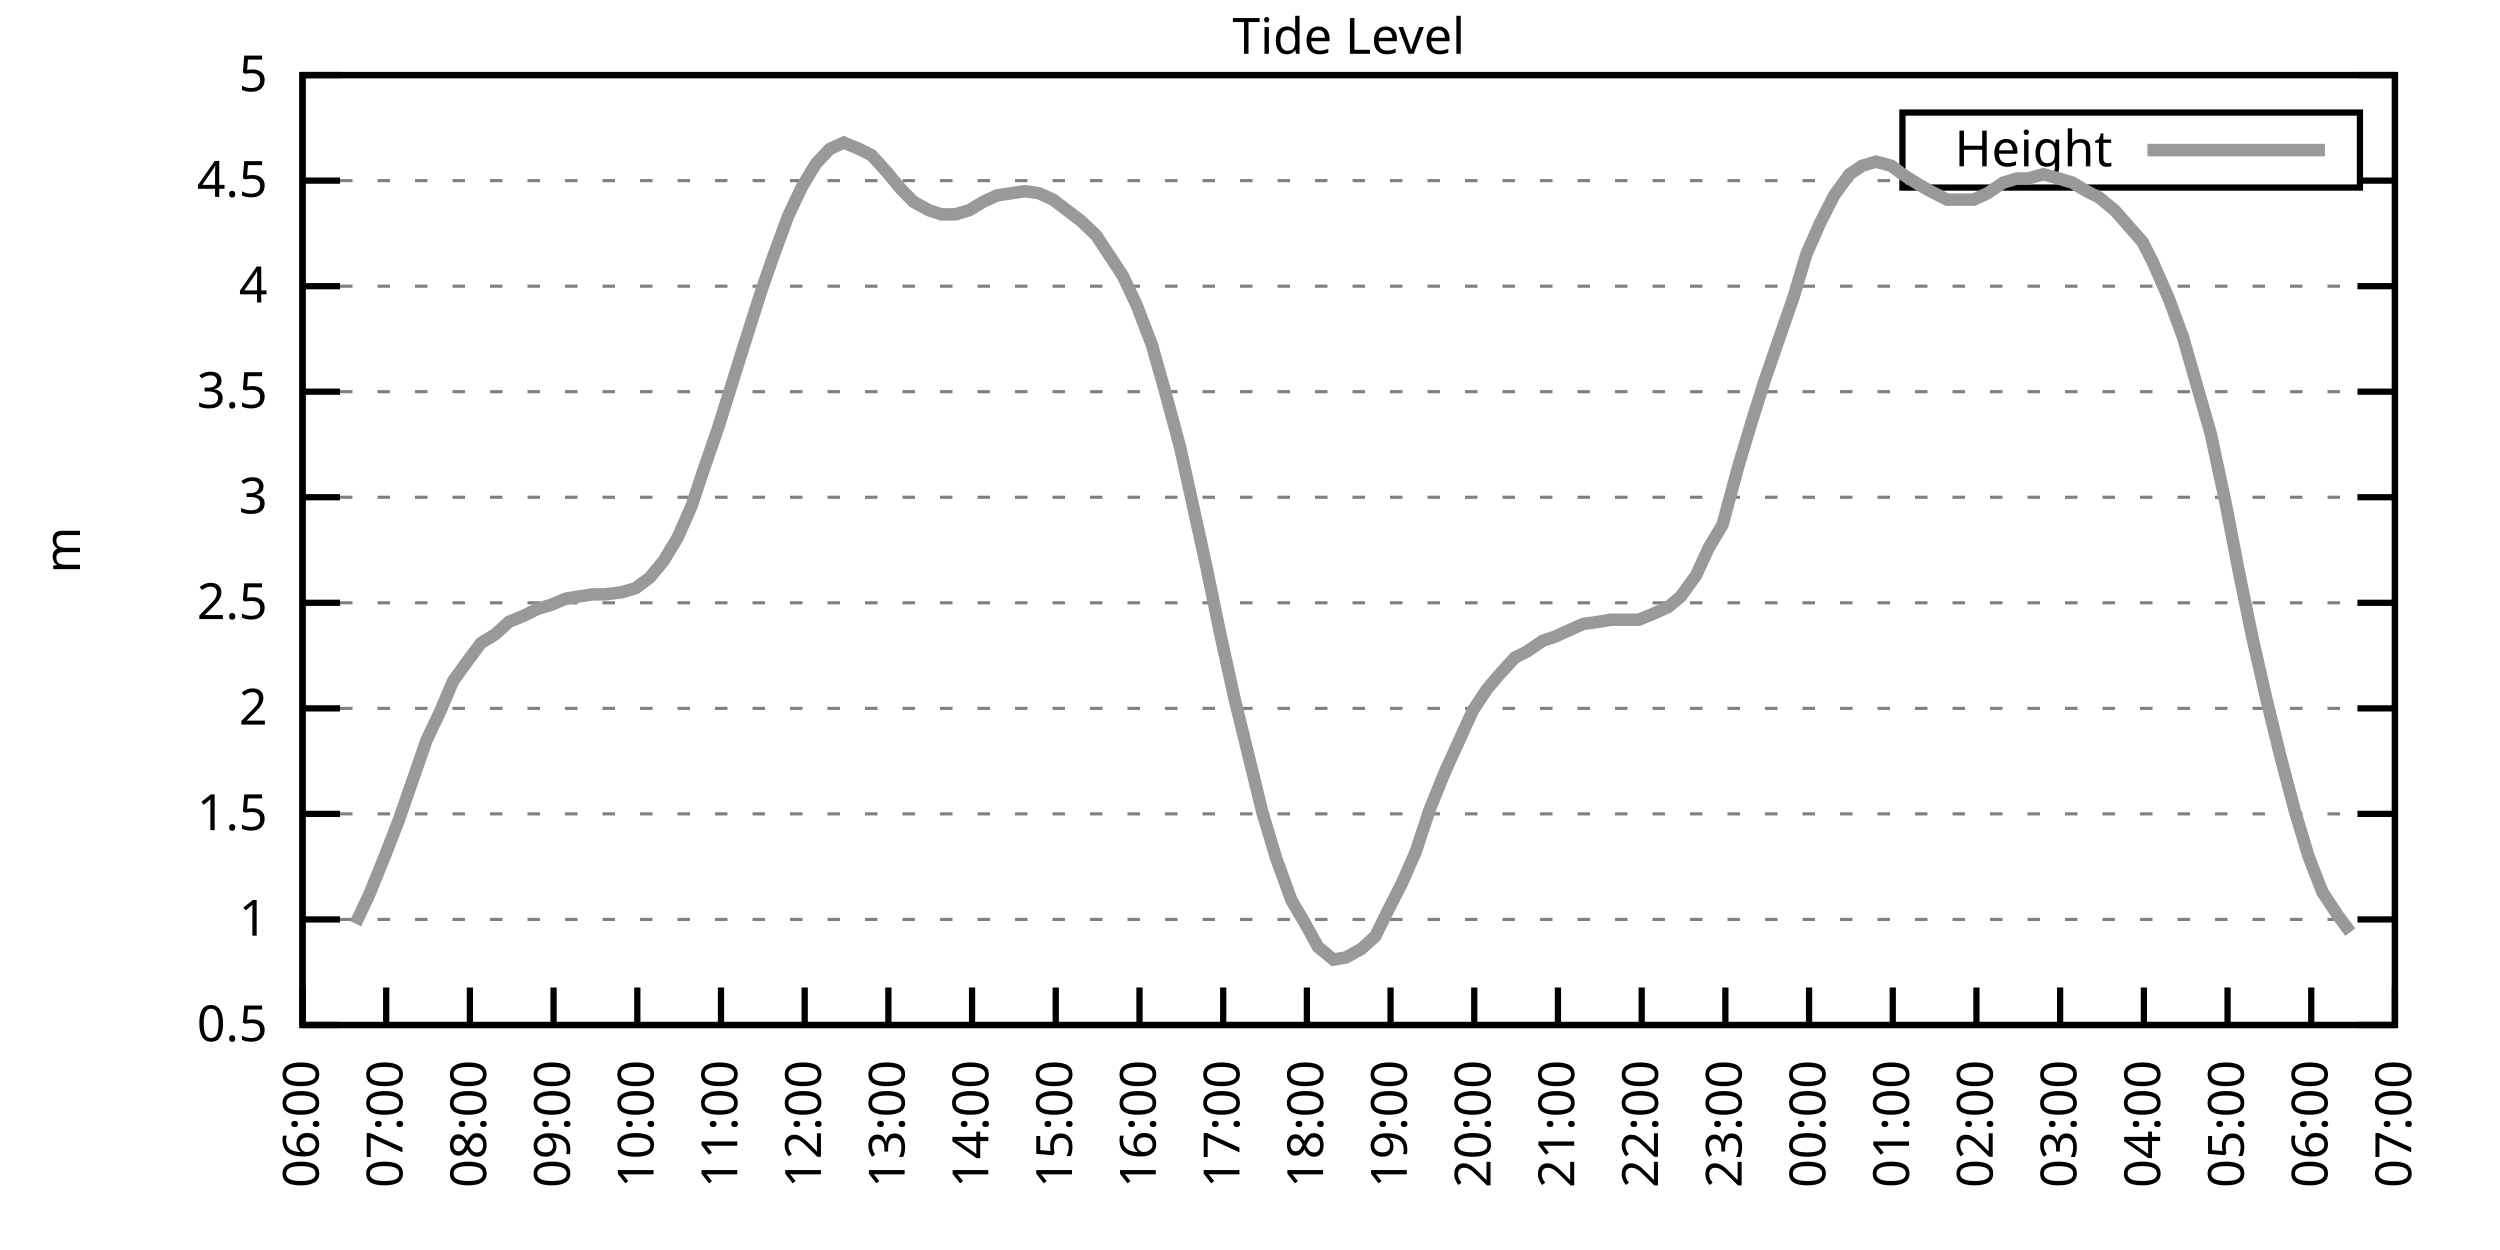
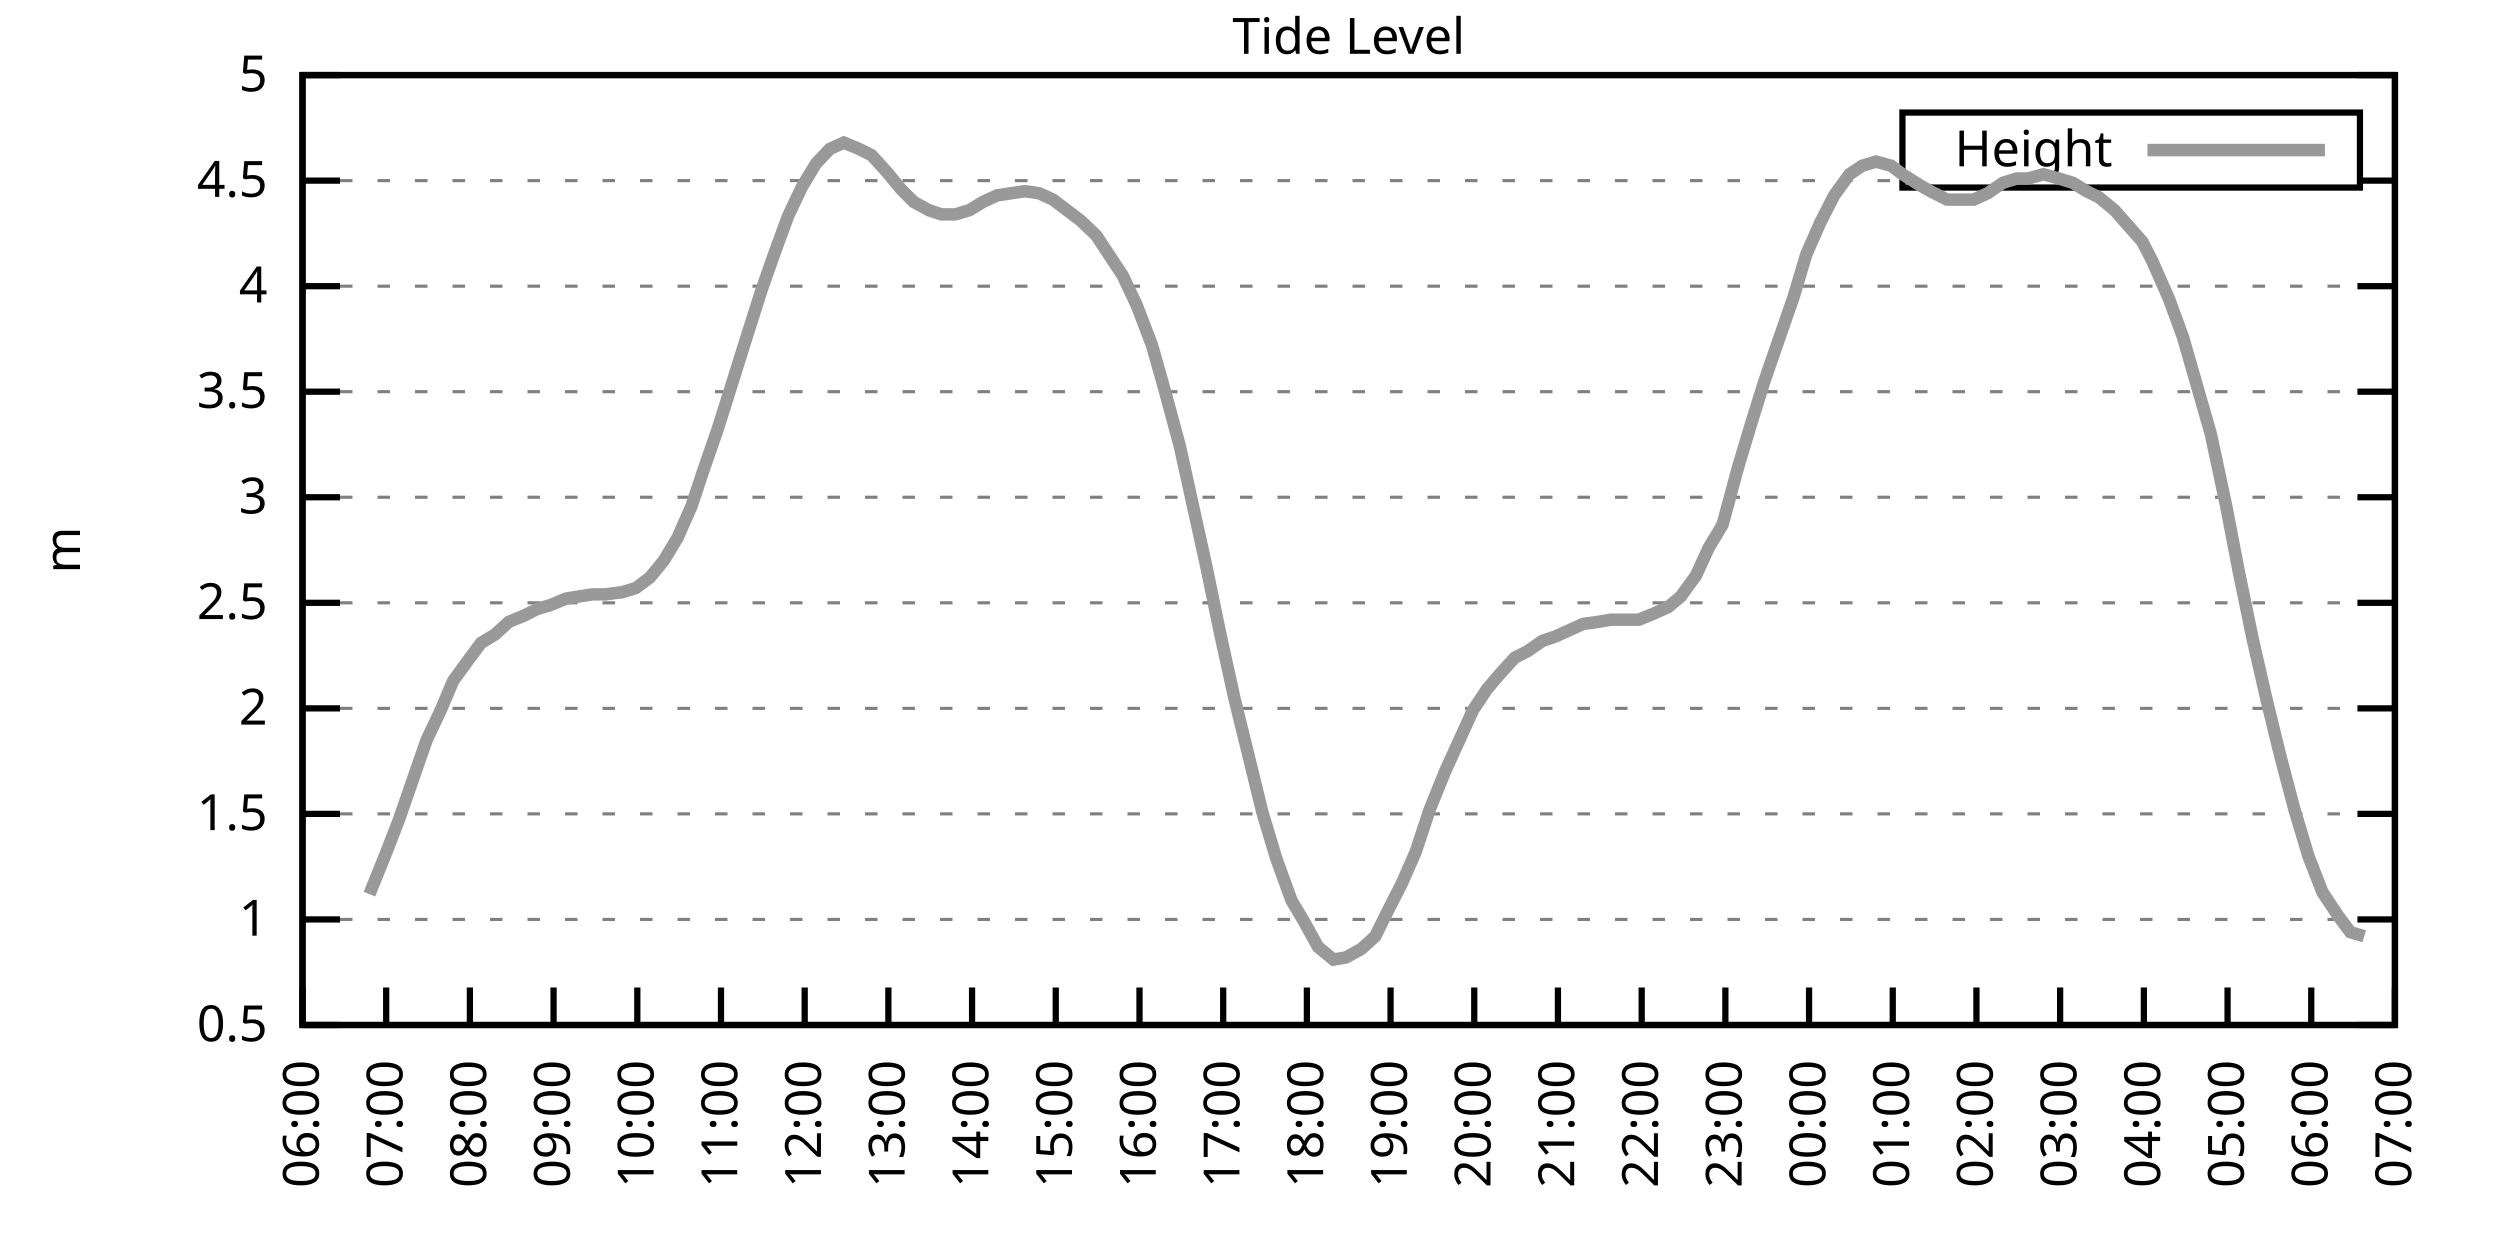
<svg xmlns="http://www.w3.org/2000/svg" xmlns:xlink="http://www.w3.org/1999/xlink" width="400" height="200" viewBox="0 0 400 200">
  <g id="gnuplot_canvas">
    <rect x="0" y="0" width="400" height="200" fill="none" />
    <defs>
      <circle id="gpDot" r="0.5" stroke-width="0.5" stroke="currentColor" />
      <path id="gpPt0" stroke-width="0.333" stroke="currentColor" d="M-1,0 h2 M0,-1 v2" />
      <path id="gpPt1" stroke-width="0.333" stroke="currentColor" d="M-1,-1 L1,1 M1,-1 L-1,1" />
      <path id="gpPt2" stroke-width="0.333" stroke="currentColor" d="M-1,0 L1,0 M0,-1 L0,1 M-1,-1 L1,1 M-1,1 L1,-1" />
      <rect id="gpPt3" stroke-width="0.333" stroke="currentColor" x="-1" y="-1" width="2" height="2" />
      <rect id="gpPt4" stroke-width="0.333" stroke="currentColor" fill="currentColor" x="-1" y="-1" width="2" height="2" />
      <circle id="gpPt5" stroke-width="0.333" stroke="currentColor" cx="0" cy="0" r="1" />
      <use xlink:href="#gpPt5" id="gpPt6" fill="currentColor" stroke="none" />
      <path id="gpPt7" stroke-width="0.333" stroke="currentColor" d="M0,-1.33 L-1.33,0.67 L1.33,0.67 z" />
      <use xlink:href="#gpPt7" id="gpPt8" fill="currentColor" stroke="none" />
      <use xlink:href="#gpPt7" id="gpPt9" stroke="currentColor" transform="rotate(180)" />
      <use xlink:href="#gpPt9" id="gpPt10" fill="currentColor" stroke="none" />
      <use xlink:href="#gpPt3" id="gpPt11" stroke="currentColor" transform="rotate(45)" />
      <use xlink:href="#gpPt11" id="gpPt12" fill="currentColor" stroke="none" />
      <path id="gpPt13" stroke-width="0.333" stroke="currentColor" d="M0,1.330 L1.265,0.411 L0.782,-1.067 L-0.782,-1.076 L-1.265,0.411 z" />
      <use xlink:href="#gpPt13" id="gpPt14" fill="currentColor" stroke="none" />
      <filter id="textbox" filterUnits="objectBoundingBox" x="0" y="0" height="1" width="1">
        <feFlood flood-color="white" flood-opacity="1" result="bgnd" />
        <feComposite in="SourceGraphic" in2="bgnd" operator="atop" />
      </filter>
      <filter id="greybox" filterUnits="objectBoundingBox" x="0" y="0" height="1" width="1">
        <feFlood flood-color="lightgrey" flood-opacity="1" result="grey" />
        <feComposite in="SourceGraphic" in2="grey" operator="atop" />
      </filter>
    </defs>
    <g fill="none" color="white" stroke="currentColor" stroke-width="1.00" stroke-linecap="butt" stroke-linejoin="miter">
</g>
    <g fill="none" color="black" stroke="currentColor" stroke-width="1.00" stroke-linecap="butt" stroke-linejoin="miter">
      <g stroke="none" shape-rendering="crispEdges">
        <polygon fill="rgb(255, 255, 255)" points="48.40,164.00 383.18,164.00 383.18,12.02 48.40,12.02 " />
      </g>
    </g>
    <g fill="none" color="black" stroke="currentColor" stroke-width="1.00" stroke-linecap="butt" stroke-linejoin="miter">
</g>
    <g fill="none" color="black" stroke="black" stroke-width="0.50" stroke-linecap="butt" stroke-linejoin="miter">
</g>
    <g fill="none" color="gray" stroke="currentColor" stroke-width="0.50" stroke-linecap="butt" stroke-linejoin="miter">
      <path stroke="gray" stroke-dasharray="2,4" class="gridline" d="M48.40,164.00 L383.19,164.00  " />
    </g>
    <g fill="none" color="gray" stroke="gray" stroke-width="1.00" stroke-linecap="butt" stroke-linejoin="miter">
</g>
    <g fill="none" color="black" stroke="currentColor" stroke-width="1.00" stroke-linecap="butt" stroke-linejoin="miter">
      <path stroke="black" d="M48.40,164.00 L54.40,164.00 M383.19,164.00 L377.19,164.00  " />
      <g transform="translate(42.80,166.60)" stroke="none" fill="black" font-family="Sans" font-size="8.00" text-anchor="end">
        <text>
          <tspan font-family="Sans"> 0.5</tspan>
        </text>
      </g>
    </g>
    <g fill="none" color="black" stroke="currentColor" stroke-width="1.00" stroke-linecap="butt" stroke-linejoin="miter">
</g>
    <g fill="none" color="black" stroke="black" stroke-width="0.50" stroke-linecap="butt" stroke-linejoin="miter">
</g>
    <g fill="none" color="gray" stroke="currentColor" stroke-width="0.50" stroke-linecap="butt" stroke-linejoin="miter">
      <path stroke="gray" stroke-dasharray="2,4" class="gridline" d="M48.40,147.11 L383.19,147.11  " />
    </g>
    <g fill="none" color="gray" stroke="gray" stroke-width="1.00" stroke-linecap="butt" stroke-linejoin="miter">
</g>
    <g fill="none" color="black" stroke="currentColor" stroke-width="1.00" stroke-linecap="butt" stroke-linejoin="miter">
      <path stroke="black" d="M48.40,147.11 L54.40,147.11 M383.19,147.11 L377.19,147.11  " />
      <g transform="translate(42.80,149.71)" stroke="none" fill="black" font-family="Sans" font-size="8.00" text-anchor="end">
        <text>
          <tspan font-family="Sans"> 1</tspan>
        </text>
      </g>
    </g>
    <g fill="none" color="black" stroke="currentColor" stroke-width="1.00" stroke-linecap="butt" stroke-linejoin="miter">
</g>
    <g fill="none" color="black" stroke="black" stroke-width="0.50" stroke-linecap="butt" stroke-linejoin="miter">
</g>
    <g fill="none" color="gray" stroke="currentColor" stroke-width="0.50" stroke-linecap="butt" stroke-linejoin="miter">
      <path stroke="gray" stroke-dasharray="2,4" class="gridline" d="M48.40,130.22 L383.19,130.22  " />
    </g>
    <g fill="none" color="gray" stroke="gray" stroke-width="1.00" stroke-linecap="butt" stroke-linejoin="miter">
</g>
    <g fill="none" color="black" stroke="currentColor" stroke-width="1.00" stroke-linecap="butt" stroke-linejoin="miter">
      <path stroke="black" d="M48.40,130.22 L54.40,130.22 M383.19,130.22 L377.19,130.22  " />
      <g transform="translate(42.80,132.82)" stroke="none" fill="black" font-family="Sans" font-size="8.00" text-anchor="end">
        <text>
          <tspan font-family="Sans"> 1.5</tspan>
        </text>
      </g>
    </g>
    <g fill="none" color="black" stroke="currentColor" stroke-width="1.00" stroke-linecap="butt" stroke-linejoin="miter">
</g>
    <g fill="none" color="black" stroke="black" stroke-width="0.50" stroke-linecap="butt" stroke-linejoin="miter">
</g>
    <g fill="none" color="gray" stroke="currentColor" stroke-width="0.50" stroke-linecap="butt" stroke-linejoin="miter">
      <path stroke="gray" stroke-dasharray="2,4" class="gridline" d="M48.40,113.34 L383.19,113.34  " />
    </g>
    <g fill="none" color="gray" stroke="gray" stroke-width="1.00" stroke-linecap="butt" stroke-linejoin="miter">
</g>
    <g fill="none" color="black" stroke="currentColor" stroke-width="1.00" stroke-linecap="butt" stroke-linejoin="miter">
      <path stroke="black" d="M48.40,113.34 L54.40,113.34 M383.19,113.34 L377.19,113.34  " />
      <g transform="translate(42.80,115.94)" stroke="none" fill="black" font-family="Sans" font-size="8.00" text-anchor="end">
        <text>
          <tspan font-family="Sans"> 2</tspan>
        </text>
      </g>
    </g>
    <g fill="none" color="black" stroke="currentColor" stroke-width="1.00" stroke-linecap="butt" stroke-linejoin="miter">
</g>
    <g fill="none" color="black" stroke="black" stroke-width="0.50" stroke-linecap="butt" stroke-linejoin="miter">
</g>
    <g fill="none" color="gray" stroke="currentColor" stroke-width="0.50" stroke-linecap="butt" stroke-linejoin="miter">
      <path stroke="gray" stroke-dasharray="2,4" class="gridline" d="M48.40,96.45 L383.19,96.45  " />
    </g>
    <g fill="none" color="gray" stroke="gray" stroke-width="1.00" stroke-linecap="butt" stroke-linejoin="miter">
</g>
    <g fill="none" color="black" stroke="currentColor" stroke-width="1.00" stroke-linecap="butt" stroke-linejoin="miter">
      <path stroke="black" d="M48.40,96.45 L54.40,96.45 M383.19,96.45 L377.19,96.45  " />
      <g transform="translate(42.80,99.05)" stroke="none" fill="black" font-family="Sans" font-size="8.00" text-anchor="end">
        <text>
          <tspan font-family="Sans"> 2.5</tspan>
        </text>
      </g>
    </g>
    <g fill="none" color="black" stroke="currentColor" stroke-width="1.00" stroke-linecap="butt" stroke-linejoin="miter">
</g>
    <g fill="none" color="black" stroke="black" stroke-width="0.50" stroke-linecap="butt" stroke-linejoin="miter">
</g>
    <g fill="none" color="gray" stroke="currentColor" stroke-width="0.50" stroke-linecap="butt" stroke-linejoin="miter">
      <path stroke="gray" stroke-dasharray="2,4" class="gridline" d="M48.40,79.56 L383.19,79.56  " />
    </g>
    <g fill="none" color="gray" stroke="gray" stroke-width="1.00" stroke-linecap="butt" stroke-linejoin="miter">
</g>
    <g fill="none" color="black" stroke="currentColor" stroke-width="1.00" stroke-linecap="butt" stroke-linejoin="miter">
      <path stroke="black" d="M48.40,79.56 L54.40,79.56 M383.19,79.56 L377.19,79.56  " />
      <g transform="translate(42.80,82.16)" stroke="none" fill="black" font-family="Sans" font-size="8.00" text-anchor="end">
        <text>
          <tspan font-family="Sans"> 3</tspan>
        </text>
      </g>
    </g>
    <g fill="none" color="black" stroke="currentColor" stroke-width="1.00" stroke-linecap="butt" stroke-linejoin="miter">
</g>
    <g fill="none" color="black" stroke="black" stroke-width="0.50" stroke-linecap="butt" stroke-linejoin="miter">
</g>
    <g fill="none" color="gray" stroke="currentColor" stroke-width="0.50" stroke-linecap="butt" stroke-linejoin="miter">
      <path stroke="gray" stroke-dasharray="2,4" class="gridline" d="M48.40,62.67 L383.19,62.67  " />
    </g>
    <g fill="none" color="gray" stroke="gray" stroke-width="1.00" stroke-linecap="butt" stroke-linejoin="miter">
</g>
    <g fill="none" color="black" stroke="currentColor" stroke-width="1.00" stroke-linecap="butt" stroke-linejoin="miter">
      <path stroke="black" d="M48.40,62.67 L54.40,62.67 M383.19,62.67 L377.19,62.67  " />
      <g transform="translate(42.80,65.27)" stroke="none" fill="black" font-family="Sans" font-size="8.00" text-anchor="end">
        <text>
          <tspan font-family="Sans"> 3.5</tspan>
        </text>
      </g>
    </g>
    <g fill="none" color="black" stroke="currentColor" stroke-width="1.00" stroke-linecap="butt" stroke-linejoin="miter">
</g>
    <g fill="none" color="black" stroke="black" stroke-width="0.50" stroke-linecap="butt" stroke-linejoin="miter">
</g>
    <g fill="none" color="gray" stroke="currentColor" stroke-width="0.50" stroke-linecap="butt" stroke-linejoin="miter">
      <path stroke="gray" stroke-dasharray="2,4" class="gridline" d="M48.40,45.79 L383.19,45.79  " />
    </g>
    <g fill="none" color="gray" stroke="gray" stroke-width="1.00" stroke-linecap="butt" stroke-linejoin="miter">
</g>
    <g fill="none" color="black" stroke="currentColor" stroke-width="1.00" stroke-linecap="butt" stroke-linejoin="miter">
      <path stroke="black" d="M48.40,45.79 L54.40,45.79 M383.19,45.79 L377.19,45.79  " />
      <g transform="translate(42.80,48.39)" stroke="none" fill="black" font-family="Sans" font-size="8.00" text-anchor="end">
        <text>
          <tspan font-family="Sans"> 4</tspan>
        </text>
      </g>
    </g>
    <g fill="none" color="black" stroke="currentColor" stroke-width="1.00" stroke-linecap="butt" stroke-linejoin="miter">
</g>
    <g fill="none" color="black" stroke="black" stroke-width="0.50" stroke-linecap="butt" stroke-linejoin="miter">
</g>
    <g fill="none" color="gray" stroke="currentColor" stroke-width="0.50" stroke-linecap="butt" stroke-linejoin="miter">
      <path stroke="gray" stroke-dasharray="2,4" class="gridline" d="M48.40,28.90 L304.39,28.90 M377.59,28.90 L383.19,28.90  " />
    </g>
    <g fill="none" color="gray" stroke="gray" stroke-width="1.00" stroke-linecap="butt" stroke-linejoin="miter">
</g>
    <g fill="none" color="black" stroke="currentColor" stroke-width="1.00" stroke-linecap="butt" stroke-linejoin="miter">
      <path stroke="black" d="M48.40,28.90 L54.40,28.90 M383.19,28.90 L377.19,28.90  " />
      <g transform="translate(42.80,31.50)" stroke="none" fill="black" font-family="Sans" font-size="8.00" text-anchor="end">
        <text>
          <tspan font-family="Sans"> 4.5</tspan>
        </text>
      </g>
    </g>
    <g fill="none" color="black" stroke="currentColor" stroke-width="1.00" stroke-linecap="butt" stroke-linejoin="miter">
</g>
    <g fill="none" color="black" stroke="black" stroke-width="0.50" stroke-linecap="butt" stroke-linejoin="miter">
</g>
    <g fill="none" color="gray" stroke="currentColor" stroke-width="0.50" stroke-linecap="butt" stroke-linejoin="miter">
      <path stroke="gray" stroke-dasharray="2,4" class="gridline" d="M48.40,12.01 L383.19,12.01  " />
    </g>
    <g fill="none" color="gray" stroke="gray" stroke-width="1.00" stroke-linecap="butt" stroke-linejoin="miter">
</g>
    <g fill="none" color="black" stroke="currentColor" stroke-width="1.00" stroke-linecap="butt" stroke-linejoin="miter">
      <path stroke="black" d="M48.40,12.01 L54.40,12.01 M383.19,12.01 L377.19,12.01  " />
      <g transform="translate(42.80,14.61)" stroke="none" fill="black" font-family="Sans" font-size="8.00" text-anchor="end">
        <text>
          <tspan font-family="Sans"> 5</tspan>
        </text>
      </g>
    </g>
    <g fill="none" color="black" stroke="currentColor" stroke-width="1.00" stroke-linecap="butt" stroke-linejoin="miter">
      <path stroke="black" d="M48.40,164.00 L48.40,158.00  " />
      <g transform="translate(51.00,169.60) rotate(270.00)" stroke="none" fill="black" font-family="Sans" font-size="8.00" text-anchor="end">
        <text>
          <tspan font-family="Sans">06:00</tspan>
        </text>
      </g>
    </g>
    <g fill="none" color="black" stroke="currentColor" stroke-width="1.00" stroke-linecap="butt" stroke-linejoin="miter">
      <path stroke="black" d="M61.79,164.00 L61.79,158.00  " />
      <g transform="translate(64.39,169.60) rotate(270.00)" stroke="none" fill="black" font-family="Sans" font-size="8.00" text-anchor="end">
        <text>
          <tspan font-family="Sans">07:00</tspan>
        </text>
      </g>
    </g>
    <g fill="none" color="black" stroke="currentColor" stroke-width="1.00" stroke-linecap="butt" stroke-linejoin="miter">
      <path stroke="black" d="M75.18,164.00 L75.18,158.00  " />
      <g transform="translate(77.78,169.60) rotate(270.00)" stroke="none" fill="black" font-family="Sans" font-size="8.00" text-anchor="end">
        <text>
          <tspan font-family="Sans">08:00</tspan>
        </text>
      </g>
    </g>
    <g fill="none" color="black" stroke="currentColor" stroke-width="1.00" stroke-linecap="butt" stroke-linejoin="miter">
      <path stroke="black" d="M88.57,164.00 L88.57,158.00  " />
      <g transform="translate(91.17,169.60) rotate(270.00)" stroke="none" fill="black" font-family="Sans" font-size="8.00" text-anchor="end">
        <text>
          <tspan font-family="Sans">09:00</tspan>
        </text>
      </g>
    </g>
    <g fill="none" color="black" stroke="currentColor" stroke-width="1.00" stroke-linecap="butt" stroke-linejoin="miter">
      <path stroke="black" d="M101.97,164.00 L101.97,158.00  " />
      <g transform="translate(104.57,169.60) rotate(270.00)" stroke="none" fill="black" font-family="Sans" font-size="8.00" text-anchor="end">
        <text>
          <tspan font-family="Sans">10:00</tspan>
        </text>
      </g>
    </g>
    <g fill="none" color="black" stroke="currentColor" stroke-width="1.00" stroke-linecap="butt" stroke-linejoin="miter">
      <path stroke="black" d="M115.36,164.00 L115.36,158.00  " />
      <g transform="translate(117.96,169.60) rotate(270.00)" stroke="none" fill="black" font-family="Sans" font-size="8.00" text-anchor="end">
        <text>
          <tspan font-family="Sans">11:00</tspan>
        </text>
      </g>
    </g>
    <g fill="none" color="black" stroke="currentColor" stroke-width="1.00" stroke-linecap="butt" stroke-linejoin="miter">
      <path stroke="black" d="M128.75,164.00 L128.75,158.00  " />
      <g transform="translate(131.35,169.60) rotate(270.00)" stroke="none" fill="black" font-family="Sans" font-size="8.00" text-anchor="end">
        <text>
          <tspan font-family="Sans">12:00</tspan>
        </text>
      </g>
    </g>
    <g fill="none" color="black" stroke="currentColor" stroke-width="1.00" stroke-linecap="butt" stroke-linejoin="miter">
      <path stroke="black" d="M142.14,164.00 L142.14,158.00  " />
      <g transform="translate(144.74,169.60) rotate(270.00)" stroke="none" fill="black" font-family="Sans" font-size="8.00" text-anchor="end">
        <text>
          <tspan font-family="Sans">13:00</tspan>
        </text>
      </g>
    </g>
    <g fill="none" color="black" stroke="currentColor" stroke-width="1.00" stroke-linecap="butt" stroke-linejoin="miter">
      <path stroke="black" d="M155.53,164.00 L155.53,158.00  " />
      <g transform="translate(158.13,169.60) rotate(270.00)" stroke="none" fill="black" font-family="Sans" font-size="8.00" text-anchor="end">
        <text>
          <tspan font-family="Sans">14:00</tspan>
        </text>
      </g>
    </g>
    <g fill="none" color="black" stroke="currentColor" stroke-width="1.00" stroke-linecap="butt" stroke-linejoin="miter">
      <path stroke="black" d="M168.92,164.00 L168.92,158.00  " />
      <g transform="translate(171.52,169.60) rotate(270.00)" stroke="none" fill="black" font-family="Sans" font-size="8.00" text-anchor="end">
        <text>
          <tspan font-family="Sans">15:00</tspan>
        </text>
      </g>
    </g>
    <g fill="none" color="black" stroke="currentColor" stroke-width="1.00" stroke-linecap="butt" stroke-linejoin="miter">
      <path stroke="black" d="M182.32,164.00 L182.32,158.00  " />
      <g transform="translate(184.92,169.60) rotate(270.00)" stroke="none" fill="black" font-family="Sans" font-size="8.00" text-anchor="end">
        <text>
          <tspan font-family="Sans">16:00</tspan>
        </text>
      </g>
    </g>
    <g fill="none" color="black" stroke="currentColor" stroke-width="1.00" stroke-linecap="butt" stroke-linejoin="miter">
      <path stroke="black" d="M195.71,164.00 L195.71,158.00  " />
      <g transform="translate(198.31,169.60) rotate(270.00)" stroke="none" fill="black" font-family="Sans" font-size="8.00" text-anchor="end">
        <text>
          <tspan font-family="Sans">17:00</tspan>
        </text>
      </g>
    </g>
    <g fill="none" color="black" stroke="currentColor" stroke-width="1.00" stroke-linecap="butt" stroke-linejoin="miter">
      <path stroke="black" d="M209.10,164.00 L209.10,158.00  " />
      <g transform="translate(211.70,169.60) rotate(270.00)" stroke="none" fill="black" font-family="Sans" font-size="8.00" text-anchor="end">
        <text>
          <tspan font-family="Sans">18:00</tspan>
        </text>
      </g>
    </g>
    <g fill="none" color="black" stroke="currentColor" stroke-width="1.00" stroke-linecap="butt" stroke-linejoin="miter">
      <path stroke="black" d="M222.49,164.00 L222.49,158.00  " />
      <g transform="translate(225.09,169.60) rotate(270.00)" stroke="none" fill="black" font-family="Sans" font-size="8.00" text-anchor="end">
        <text>
          <tspan font-family="Sans">19:00</tspan>
        </text>
      </g>
    </g>
    <g fill="none" color="black" stroke="currentColor" stroke-width="1.00" stroke-linecap="butt" stroke-linejoin="miter">
      <path stroke="black" d="M235.88,164.00 L235.88,158.00  " />
      <g transform="translate(238.48,169.60) rotate(270.00)" stroke="none" fill="black" font-family="Sans" font-size="8.00" text-anchor="end">
        <text>
          <tspan font-family="Sans">20:00</tspan>
        </text>
      </g>
    </g>
    <g fill="none" color="black" stroke="currentColor" stroke-width="1.00" stroke-linecap="butt" stroke-linejoin="miter">
      <path stroke="black" d="M249.27,164.00 L249.27,158.00  " />
      <g transform="translate(251.87,169.60) rotate(270.00)" stroke="none" fill="black" font-family="Sans" font-size="8.00" text-anchor="end">
        <text>
          <tspan font-family="Sans">21:00</tspan>
        </text>
      </g>
    </g>
    <g fill="none" color="black" stroke="currentColor" stroke-width="1.00" stroke-linecap="butt" stroke-linejoin="miter">
      <path stroke="black" d="M262.67,164.00 L262.67,158.00  " />
      <g transform="translate(265.27,169.60) rotate(270.00)" stroke="none" fill="black" font-family="Sans" font-size="8.00" text-anchor="end">
        <text>
          <tspan font-family="Sans">22:00</tspan>
        </text>
      </g>
    </g>
    <g fill="none" color="black" stroke="currentColor" stroke-width="1.00" stroke-linecap="butt" stroke-linejoin="miter">
      <path stroke="black" d="M276.06,164.00 L276.06,158.00  " />
      <g transform="translate(278.66,169.60) rotate(270.00)" stroke="none" fill="black" font-family="Sans" font-size="8.00" text-anchor="end">
        <text>
          <tspan font-family="Sans">23:00</tspan>
        </text>
      </g>
    </g>
    <g fill="none" color="black" stroke="currentColor" stroke-width="1.00" stroke-linecap="butt" stroke-linejoin="miter">
      <path stroke="black" d="M289.45,164.00 L289.45,158.00  " />
      <g transform="translate(292.05,169.60) rotate(270.00)" stroke="none" fill="black" font-family="Sans" font-size="8.00" text-anchor="end">
        <text>
          <tspan font-family="Sans">00:00</tspan>
        </text>
      </g>
    </g>
    <g fill="none" color="black" stroke="currentColor" stroke-width="1.00" stroke-linecap="butt" stroke-linejoin="miter">
      <path stroke="black" d="M302.84,164.00 L302.84,158.00  " />
      <g transform="translate(305.44,169.60) rotate(270.00)" stroke="none" fill="black" font-family="Sans" font-size="8.00" text-anchor="end">
        <text>
          <tspan font-family="Sans">01:00</tspan>
        </text>
      </g>
    </g>
    <g fill="none" color="black" stroke="currentColor" stroke-width="1.00" stroke-linecap="butt" stroke-linejoin="miter">
      <path stroke="black" d="M316.23,164.00 L316.23,158.00  " />
      <g transform="translate(318.83,169.60) rotate(270.00)" stroke="none" fill="black" font-family="Sans" font-size="8.00" text-anchor="end">
        <text>
          <tspan font-family="Sans">02:00</tspan>
        </text>
      </g>
    </g>
    <g fill="none" color="black" stroke="currentColor" stroke-width="1.00" stroke-linecap="butt" stroke-linejoin="miter">
      <path stroke="black" d="M329.62,164.00 L329.62,158.00  " />
      <g transform="translate(332.22,169.60) rotate(270.00)" stroke="none" fill="black" font-family="Sans" font-size="8.00" text-anchor="end">
        <text>
          <tspan font-family="Sans">03:00</tspan>
        </text>
      </g>
    </g>
    <g fill="none" color="black" stroke="currentColor" stroke-width="1.00" stroke-linecap="butt" stroke-linejoin="miter">
      <path stroke="black" d="M343.02,164.00 L343.02,158.00  " />
      <g transform="translate(345.62,169.60) rotate(270.00)" stroke="none" fill="black" font-family="Sans" font-size="8.00" text-anchor="end">
        <text>
          <tspan font-family="Sans">04:00</tspan>
        </text>
      </g>
    </g>
    <g fill="none" color="black" stroke="currentColor" stroke-width="1.00" stroke-linecap="butt" stroke-linejoin="miter">
      <path stroke="black" d="M356.41,164.00 L356.41,158.00  " />
      <g transform="translate(359.01,169.60) rotate(270.00)" stroke="none" fill="black" font-family="Sans" font-size="8.00" text-anchor="end">
        <text>
          <tspan font-family="Sans">05:00</tspan>
        </text>
      </g>
    </g>
    <g fill="none" color="black" stroke="currentColor" stroke-width="1.00" stroke-linecap="butt" stroke-linejoin="miter">
      <path stroke="black" d="M369.80,164.00 L369.80,158.00  " />
      <g transform="translate(372.40,169.60) rotate(270.00)" stroke="none" fill="black" font-family="Sans" font-size="8.00" text-anchor="end">
        <text>
          <tspan font-family="Sans">06:00</tspan>
        </text>
      </g>
    </g>
    <g fill="none" color="black" stroke="currentColor" stroke-width="1.00" stroke-linecap="butt" stroke-linejoin="miter">
      <path stroke="black" d="M383.19,164.00 L383.19,158.00  " />
      <g transform="translate(385.79,169.60) rotate(270.00)" stroke="none" fill="black" font-family="Sans" font-size="8.00" text-anchor="end">
        <text>
          <tspan font-family="Sans">07:00</tspan>
        </text>
      </g>
    </g>
    <g fill="none" color="black" stroke="currentColor" stroke-width="1.00" stroke-linecap="butt" stroke-linejoin="miter">
</g>
    <g fill="none" color="black" stroke="currentColor" stroke-width="1.00" stroke-linecap="butt" stroke-linejoin="miter">
      <path stroke="black" d="M48.40,12.01 L48.40,164.00 L383.19,164.00 L383.19,12.01 L48.40,12.01 Z  " />
    </g>
    <g fill="none" color="black" stroke="currentColor" stroke-width="1.00" stroke-linecap="butt" stroke-linejoin="miter">
</g>
    <g fill="none" color="black" stroke="currentColor" stroke-width="1.00" stroke-linecap="butt" stroke-linejoin="miter">
      <path stroke="black" d="M304.39,30.01 L304.39,18.01 L377.59,18.01 L377.59,30.01 L304.39,30.01 Z  " />
    </g>
    <g id="Tide_level_plot_1">
      <g fill="none" color="white" stroke="black" stroke-width="2.00" stroke-linecap="butt" stroke-linejoin="miter">
</g>
      <g fill="none" color="black" stroke="currentColor" stroke-width="2.00" stroke-linecap="butt" stroke-linejoin="miter">
        <g transform="translate(337.99,26.61)" stroke="none" fill="black" font-family="Sans" font-size="8.00" text-anchor="end">
          <text>
            <tspan font-family="Sans">Height</tspan>
          </text>
        </g>
      </g>
      <g fill="none" color="black" stroke="currentColor" stroke-width="2.00" stroke-linecap="butt" stroke-linejoin="miter">
-         <path stroke="rgb(153, 153, 153)" d="M343.59,24.01 L371.99,24.01 M56.88,147.79 L59.11,143.06 L61.57,136.98 L63.80,131.24 L66.03,124.82 L68.26,118.40   L70.50,113.67 L72.50,108.95 L74.96,105.57 L76.97,102.87 L79.20,101.52 L81.43,99.49 L83.89,98.48 L85.90,97.46   L88.13,96.79 L90.58,95.77 L92.59,95.44 L94.82,95.10 L96.83,95.10 L99.51,94.76 L101.74,94.08 L103.98,92.40   L106.21,89.69 L108.44,85.98 L110.67,80.91 L112.46,75.51 L114.91,68.42 L117.14,61.32 L119.15,54.90 L121.83,46.46   L123.84,40.72 L126.07,34.64 L128.30,29.91 L130.54,26.20 L132.77,23.83 L135.00,22.82 L137.45,23.83 L139.46,24.84   L141.92,27.55 L144.15,30.25 L146.16,32.28 L148.61,33.63 L150.62,34.30 L152.85,34.30 L155.09,33.63 L157.32,32.28   L159.55,31.26 L161.78,30.92 L164.01,30.59 L166.25,30.92 L168.48,31.94 L170.71,33.63 L172.94,35.32 L175.40,37.68   L177.41,40.72 L179.64,44.10 L181.87,48.83 L184.32,55.24 L186.33,62.34 L188.79,71.45 L191.02,81.59 L193.03,90.71   L195.26,101.52 L197.49,111.65 L199.73,120.77 L201.96,129.89 L204.19,137.32 L206.64,144.07 L208.65,147.45 L210.88,151.50   L213.34,153.53 L215.35,153.19 L217.80,151.84 L220.04,149.81 L222.04,145.76 L224.28,141.37 L226.51,136.30 L228.74,129.55   L231.20,123.47 L233.20,119.08 L235.66,113.67 L237.89,110.30 L239.90,107.93 L242.36,105.23 L244.36,104.22 L246.82,102.53   L248.83,101.85 L251.06,100.84 L253.29,99.83 L255.75,99.49 L257.76,99.15 L259.99,99.15 L262.22,99.15 L264.67,98.14   L266.91,97.12 L268.92,95.44 L271.37,92.06 L273.38,87.67 L275.61,83.95 L278.07,74.83 L280.30,67.40 L282.31,60.98   L284.76,53.89 L286.99,47.47 L289.00,40.72 L291.23,35.65 L293.47,31.26 L295.92,27.88 L297.93,26.53 L300.16,25.86   L302.62,26.53 L304.40,27.88 L307.08,29.57 L308.87,30.59 L311.54,31.94 L313.55,31.94 L315.79,31.94 L318.02,30.92   L320.47,29.24 L322.70,28.56 L324.49,28.56 L326.95,27.88 L329.40,28.56 L331.63,29.24 L333.86,30.59 L335.87,31.60   L338.33,33.63 L340.11,35.65 L342.79,38.69 L344.35,41.73 L347.03,47.81 L349.26,53.89 L351.50,61.66 L353.73,69.43   L356.18,80.91 L358.19,91.38 L360.42,102.19 L362.66,111.99 L364.89,121.11 L367.12,129.55 L369.35,136.98 L371.58,142.72   L374.04,146.44 L376.05,149.14  " />
+         <path stroke="rgb(153, 153, 153)" d="M343.59,24.01 L371.99,24.01 M59.11,143.06 L61.57,136.98 L63.80,131.24 L66.03,124.82 L68.26,118.40 L70.50,113.67   L72.50,108.95 L74.96,105.57 L76.97,102.87 L79.20,101.52 L81.43,99.49 L83.89,98.48 L85.90,97.46 L88.13,96.79   L90.58,95.77 L92.59,95.44 L94.82,95.10 L96.83,95.10 L99.51,94.76 L101.74,94.08 L103.98,92.40 L106.21,89.69   L108.44,85.98 L110.67,80.91 L112.46,75.51 L114.91,68.42 L117.14,61.32 L119.15,54.90 L121.83,46.46 L123.84,40.72   L126.07,34.64 L128.30,29.91 L130.54,26.20 L132.77,23.83 L135.00,22.82 L137.45,23.83 L139.46,24.84 L141.92,27.55   L144.15,30.25 L146.16,32.28 L148.61,33.63 L150.62,34.30 L152.85,34.30 L155.09,33.63 L157.32,32.28 L159.55,31.26   L161.78,30.92 L164.01,30.59 L166.25,30.92 L168.48,31.94 L170.71,33.63 L172.94,35.32 L175.40,37.68 L177.41,40.72   L179.64,44.10 L181.87,48.83 L184.32,55.24 L186.33,62.34 L188.79,71.45 L191.02,81.59 L193.03,90.71 L195.26,101.52   L197.49,111.65 L199.73,120.77 L201.96,129.89 L204.19,137.32 L206.64,144.07 L208.65,147.45 L210.88,151.50 L213.34,153.53   L215.35,153.19 L217.80,151.84 L220.04,149.81 L222.04,145.76 L224.28,141.37 L226.51,136.30 L228.74,129.55 L231.20,123.47   L233.20,119.08 L235.66,113.67 L237.89,110.30 L239.90,107.93 L242.36,105.23 L244.36,104.22 L246.82,102.53 L248.83,101.85   L251.06,100.84 L253.29,99.83 L255.75,99.49 L257.76,99.15 L259.99,99.15 L262.22,99.15 L264.67,98.14 L266.91,97.12   L268.92,95.44 L271.37,92.06 L273.38,87.67 L275.61,83.95 L278.07,74.83 L280.30,67.40 L282.31,60.98 L284.76,53.89   L286.99,47.47 L289.00,40.72 L291.23,35.65 L293.47,31.26 L295.92,27.88 L297.93,26.53 L300.16,25.86 L302.62,26.53   L304.40,27.88 L307.08,29.57 L308.87,30.59 L311.54,31.94 L313.55,31.94 L315.79,31.94 L318.02,30.92 L320.47,29.24   L322.70,28.56 L324.49,28.56 L326.95,27.88 L329.40,28.56 L331.63,29.24 L333.86,30.59 L335.87,31.60 L338.33,33.63   L340.11,35.65 L342.79,38.69 L344.35,41.73 L347.03,47.81 L349.26,53.89 L351.50,61.66 L353.73,69.43 L356.18,80.91   L358.19,91.38 L360.42,102.19 L362.66,111.99 L364.89,121.11 L367.12,129.55 L369.35,136.98 L371.58,142.72 L374.04,146.44   L376.05,149.14 L378.28,149.81  " />
      </g>
    </g>
    <g fill="none" color="black" stroke="currentColor" stroke-width="2.00" stroke-linecap="butt" stroke-linejoin="miter">
</g>
    <g fill="none" color="black" stroke="black" stroke-width="1.00" stroke-linecap="butt" stroke-linejoin="miter">
</g>
    <g fill="none" color="black" stroke="currentColor" stroke-width="1.00" stroke-linecap="butt" stroke-linejoin="miter">
      <path stroke="black" d="M48.40,12.01 L48.40,164.00 L383.19,164.00 L383.19,12.01 L48.40,12.01 Z  " />
      <g transform="translate(12.80,88.01) rotate(270.00)" stroke="none" fill="black" font-family="Sans" font-size="8.00" text-anchor="middle">
        <text>
          <tspan font-family="Sans">m</tspan>
        </text>
      </g>
    </g>
    <g fill="none" color="black" stroke="currentColor" stroke-width="1.00" stroke-linecap="butt" stroke-linejoin="miter">
</g>
    <g fill="none" color="black" stroke="currentColor" stroke-width="1.00" stroke-linecap="butt" stroke-linejoin="miter">
      <g transform="translate(215.79,8.61)" stroke="none" fill="black" font-family="Sans" font-size="8.00" text-anchor="middle">
        <text>
          <tspan font-family="Sans">Tide Level</tspan>
        </text>
      </g>
    </g>
    <g fill="none" color="black" stroke="currentColor" stroke-width="1.00" stroke-linecap="butt" stroke-linejoin="miter">
</g>
  </g>
</svg>
